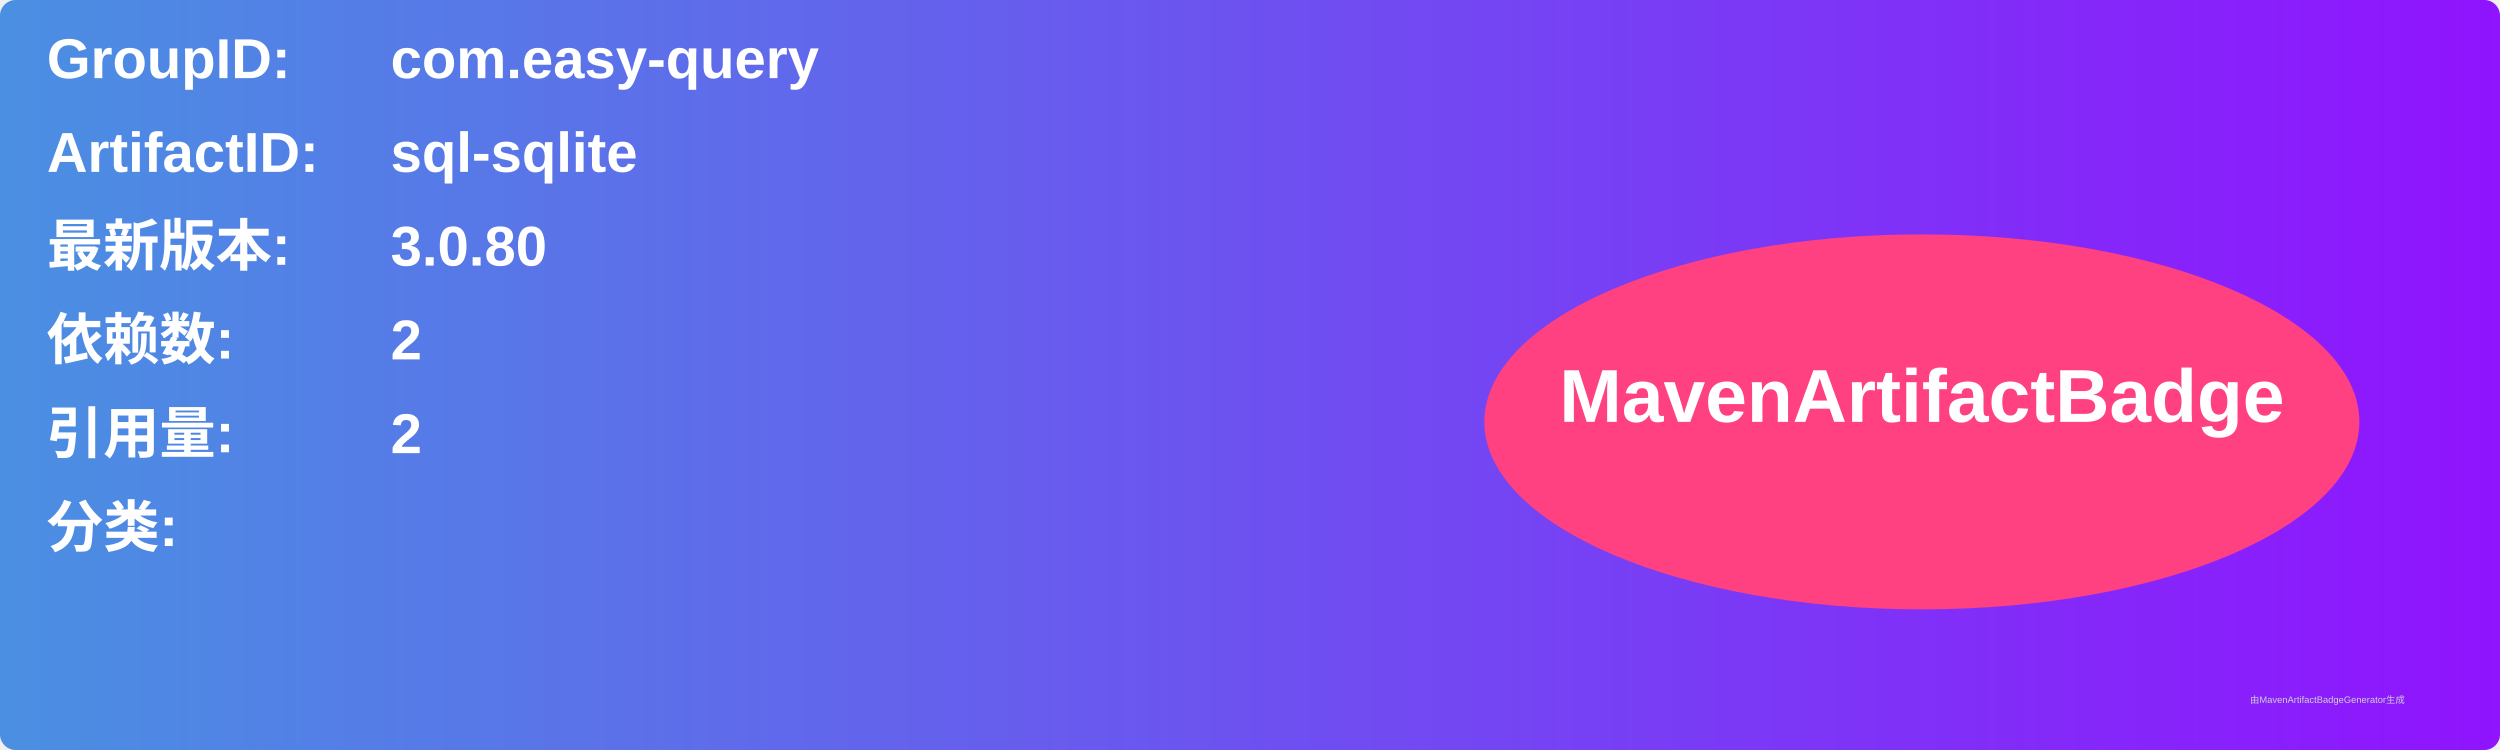
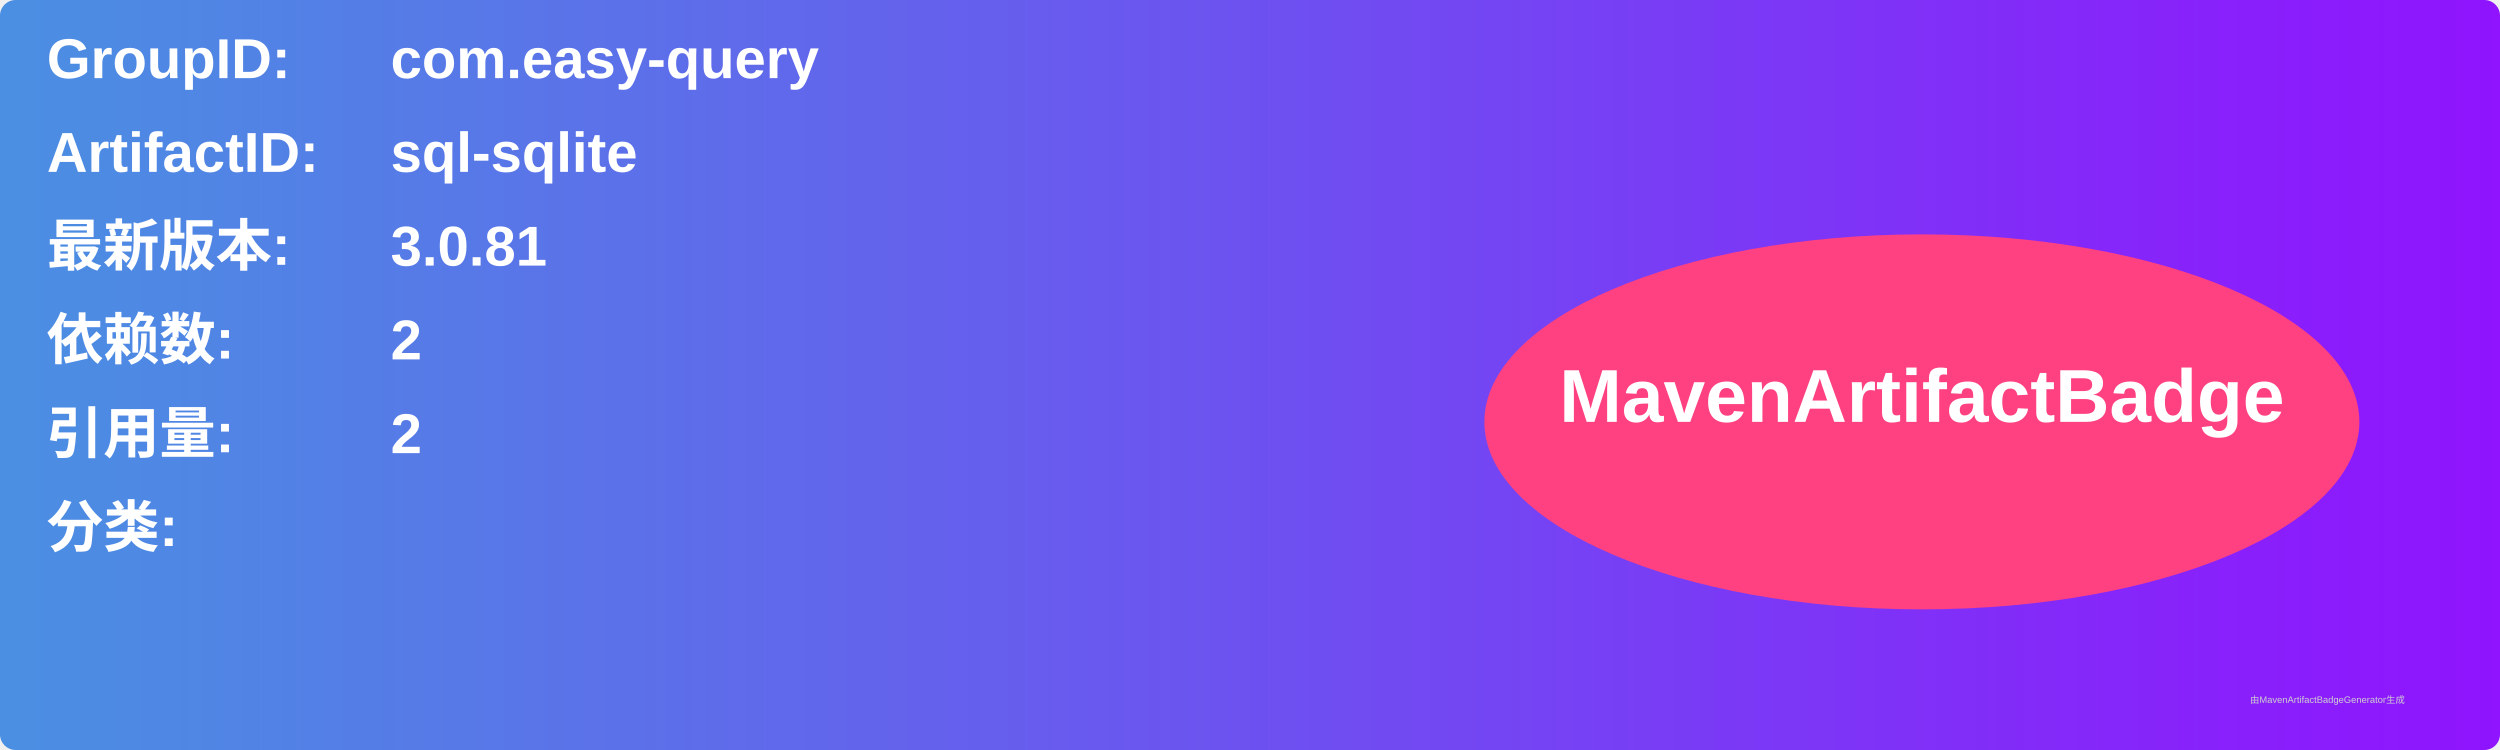
<svg xmlns="http://www.w3.org/2000/svg" width="800" height="240" viewBox="0 0 800 240">
  <linearGradient id="grad" x1="0%" y1="0%" x2="100%" y2="0%">
    <stop offset="0%" stop-color="#4a90e2" />
    <stop offset="100%" stop-color="#9013fe" />
  </linearGradient>
  <rect width="100%" height="100%" rx="5" ry="5" fill="url(#grad)" />
  <g transform="translate(15, 15)">
    <text x="0" y="10" font-family="Arial" font-size="18" fill="white" font-weight="bold" width="260">GroupID:</text>
    <text x="110" y="10" font-family="Arial" font-size="18" fill="white" font-weight="bold" width="460">com.easy-query</text>
    <text x="0" y="40" font-family="Arial" font-size="18" fill="white" font-weight="bold" width="260">ArtifactID:</text>
    <text x="110" y="40" font-family="Arial" font-size="18" fill="white" font-weight="bold" width="460">sql-sqlite</text>
    <text x="0" y="70" font-family="Arial" font-size="18" fill="white" font-weight="bold">最新版本:</text>
    <text x="110" y="70" font-family="Arial" font-size="18" fill="white" font-weight="bold">
-       <tspan font-weight="bold">3.0.80</tspan>
+       <tspan font-weight="bold">3.0.81</tspan>
    </text>
    <text x="0" y="100" font-family="Arial" font-size="18" fill="white" font-weight="bold">依赖数: </text>
    <text x="110" y="100" font-family="Arial" font-size="18" fill="white">
      <tspan font-weight="bold">2</tspan>
    </text>
    <text x="0" y="130" font-family="Arial" font-size="18" fill="white" font-weight="bold">引用量: </text>
    <text x="110" y="130" font-family="Arial" font-size="18" fill="white">
      <tspan font-weight="bold">2</tspan>
    </text>
    <text x="0" y="160" font-family="Arial" font-size="18" fill="white" font-weight="bold">分类:</text>
    <text x="10" y="190" font-family="Arial" font-size="10" fill="white">
      <tspan font-weight="bold" />
    </text>
    <ellipse cx="600" cy="120" rx="140" ry="60" fill="#ff4081" />
    <text x="600" y="120" text-anchor="middle" font-family="Arial" font-size="24" fill="white" font-weight="bold">MavenArtifactBadge</text>
  </g>
  <text x="720" y="225" font-family="Arial" font-size="3" fill="#d0d0d0">由MavenArtifactBadgeGenerator生成</text>
</svg>
